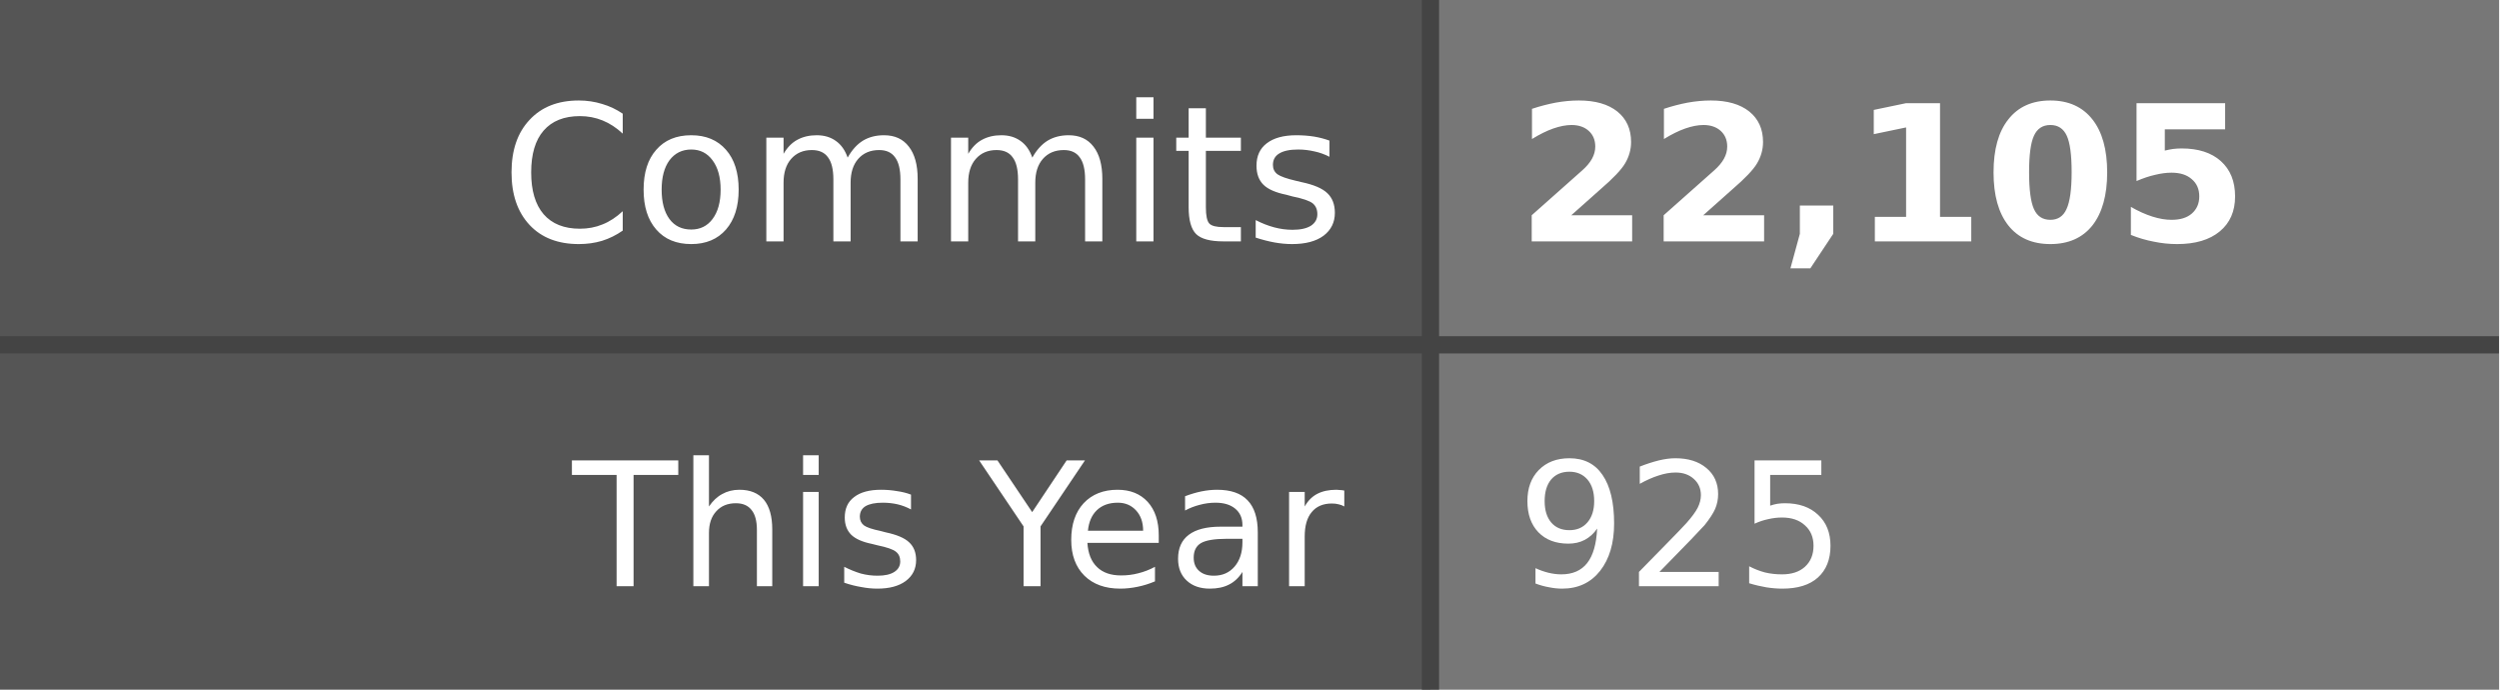
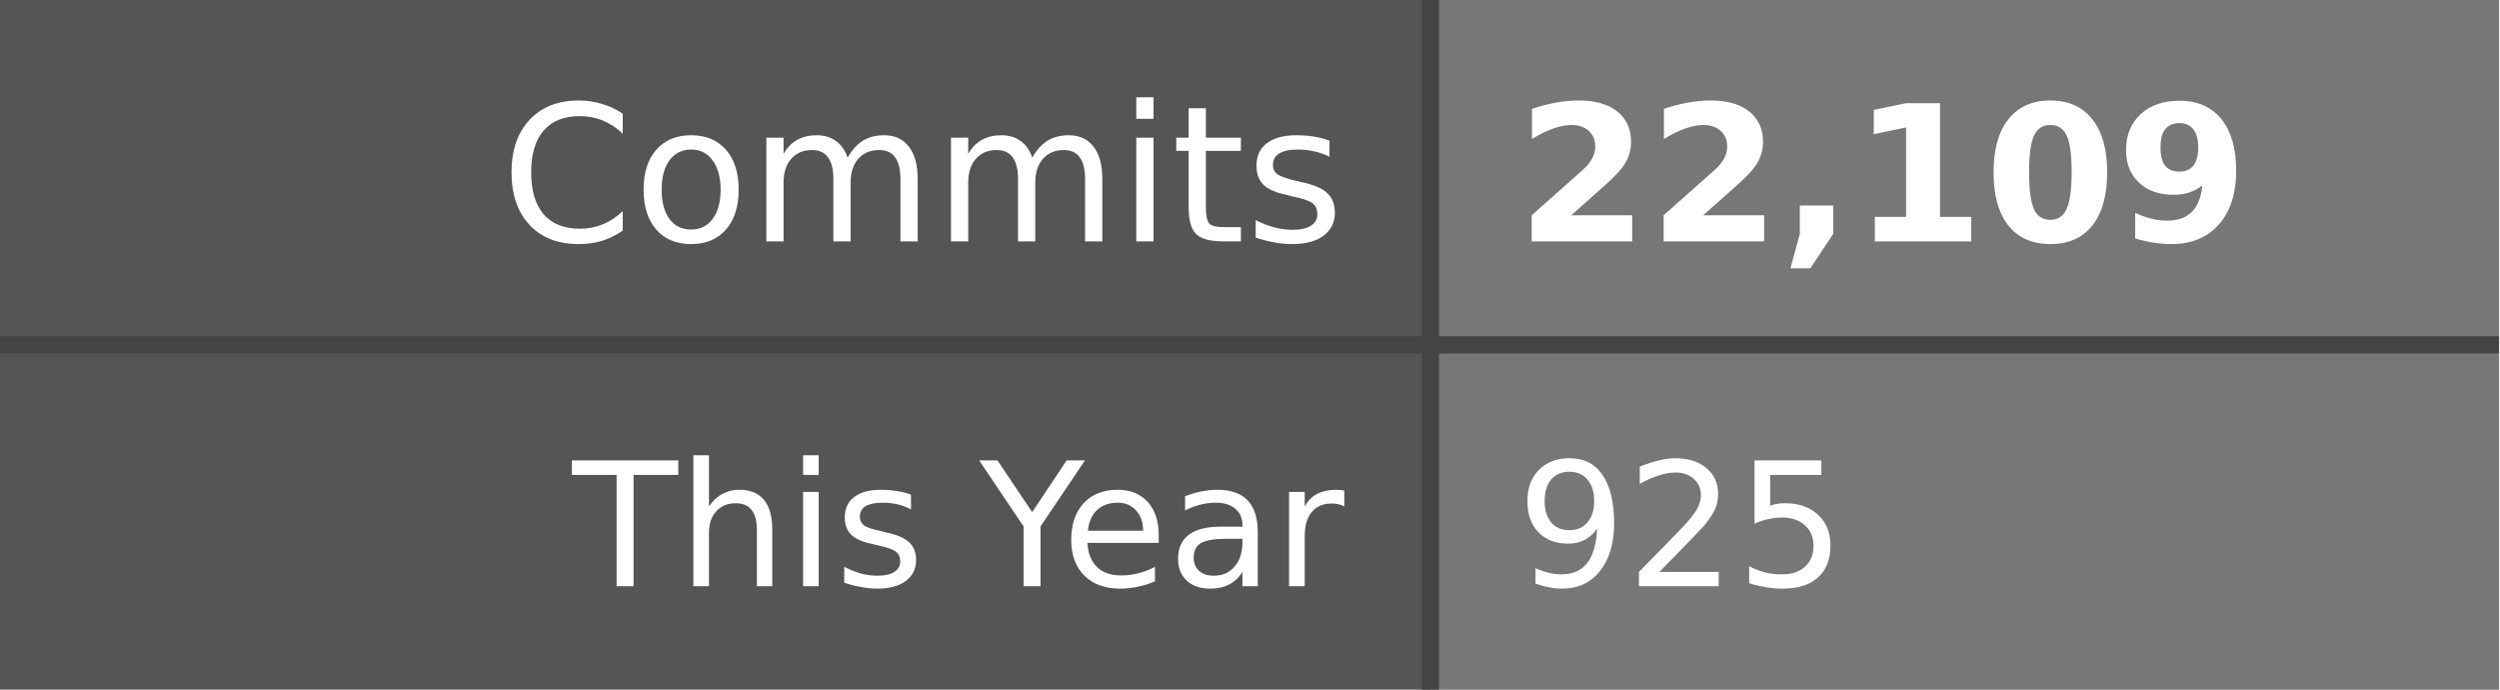
- <svg xmlns="http://www.w3.org/2000/svg" width="145" height="40" role="img" aria-label="Commits: 22,105, This Year: 925">
+ <svg xmlns="http://www.w3.org/2000/svg" width="145" height="40" role="img" aria-label="Commits: 22,109, This Year: 925">
  <style>
    .label-bg { fill: #555; }
    .value-bg { fill: #777; }
    .label-text { fill: #fff; }
    .value-text { fill: #fff; }
    .divider { stroke: #444; }
    
    @media (prefers-color-scheme: dark) {
      .label-bg { fill: #2d333b; }
      .value-bg { fill: #444c56; }
      .label-text { fill: #adbac7; }
      .value-text { fill: #cdd9e5; }
      .divider { stroke: #545d68; }
    }
    
    @media (prefers-color-scheme: light) {
      .label-bg { fill: #e1e4e8; }
      .value-bg { fill: #fafbfc; }
      .label-text { fill: #24292e; }
      .value-text { fill: #24292e; }
      .divider { stroke: #d1d5da; }
    }
  </style>
  <rect class="label-bg" width="83" height="20" x="0" y="0" />
  <rect class="value-bg" width="62" height="20" x="83" y="0" />
  <rect class="label-bg" width="83" height="20" x="0" y="20" />
  <rect class="value-bg" width="62" height="20" x="83" y="20" />
  <line class="divider" x1="0" y1="20" x2="145" y2="20" stroke-width="1" />
  <line class="divider" x1="83" y1="0" x2="83" y2="40" stroke-width="1" />
  <g font-family="Verdana,Geneva,DejaVu Sans,sans-serif" text-rendering="geometricPrecision" font-size="11">
    <text class="label-text" x="78" y="14" text-anchor="end">Commits</text>
-     <text class="value-text" x="88" y="14" text-anchor="start" font-weight="bold">22,105</text>
+     <text class="value-text" x="88" y="14" text-anchor="start" font-weight="bold">22,109</text>
    <text class="label-text" x="78" y="34" text-anchor="end" font-size="10">This Year</text>
    <text class="value-text" x="88" y="34" text-anchor="start" font-size="10">925</text>
  </g>
</svg>
